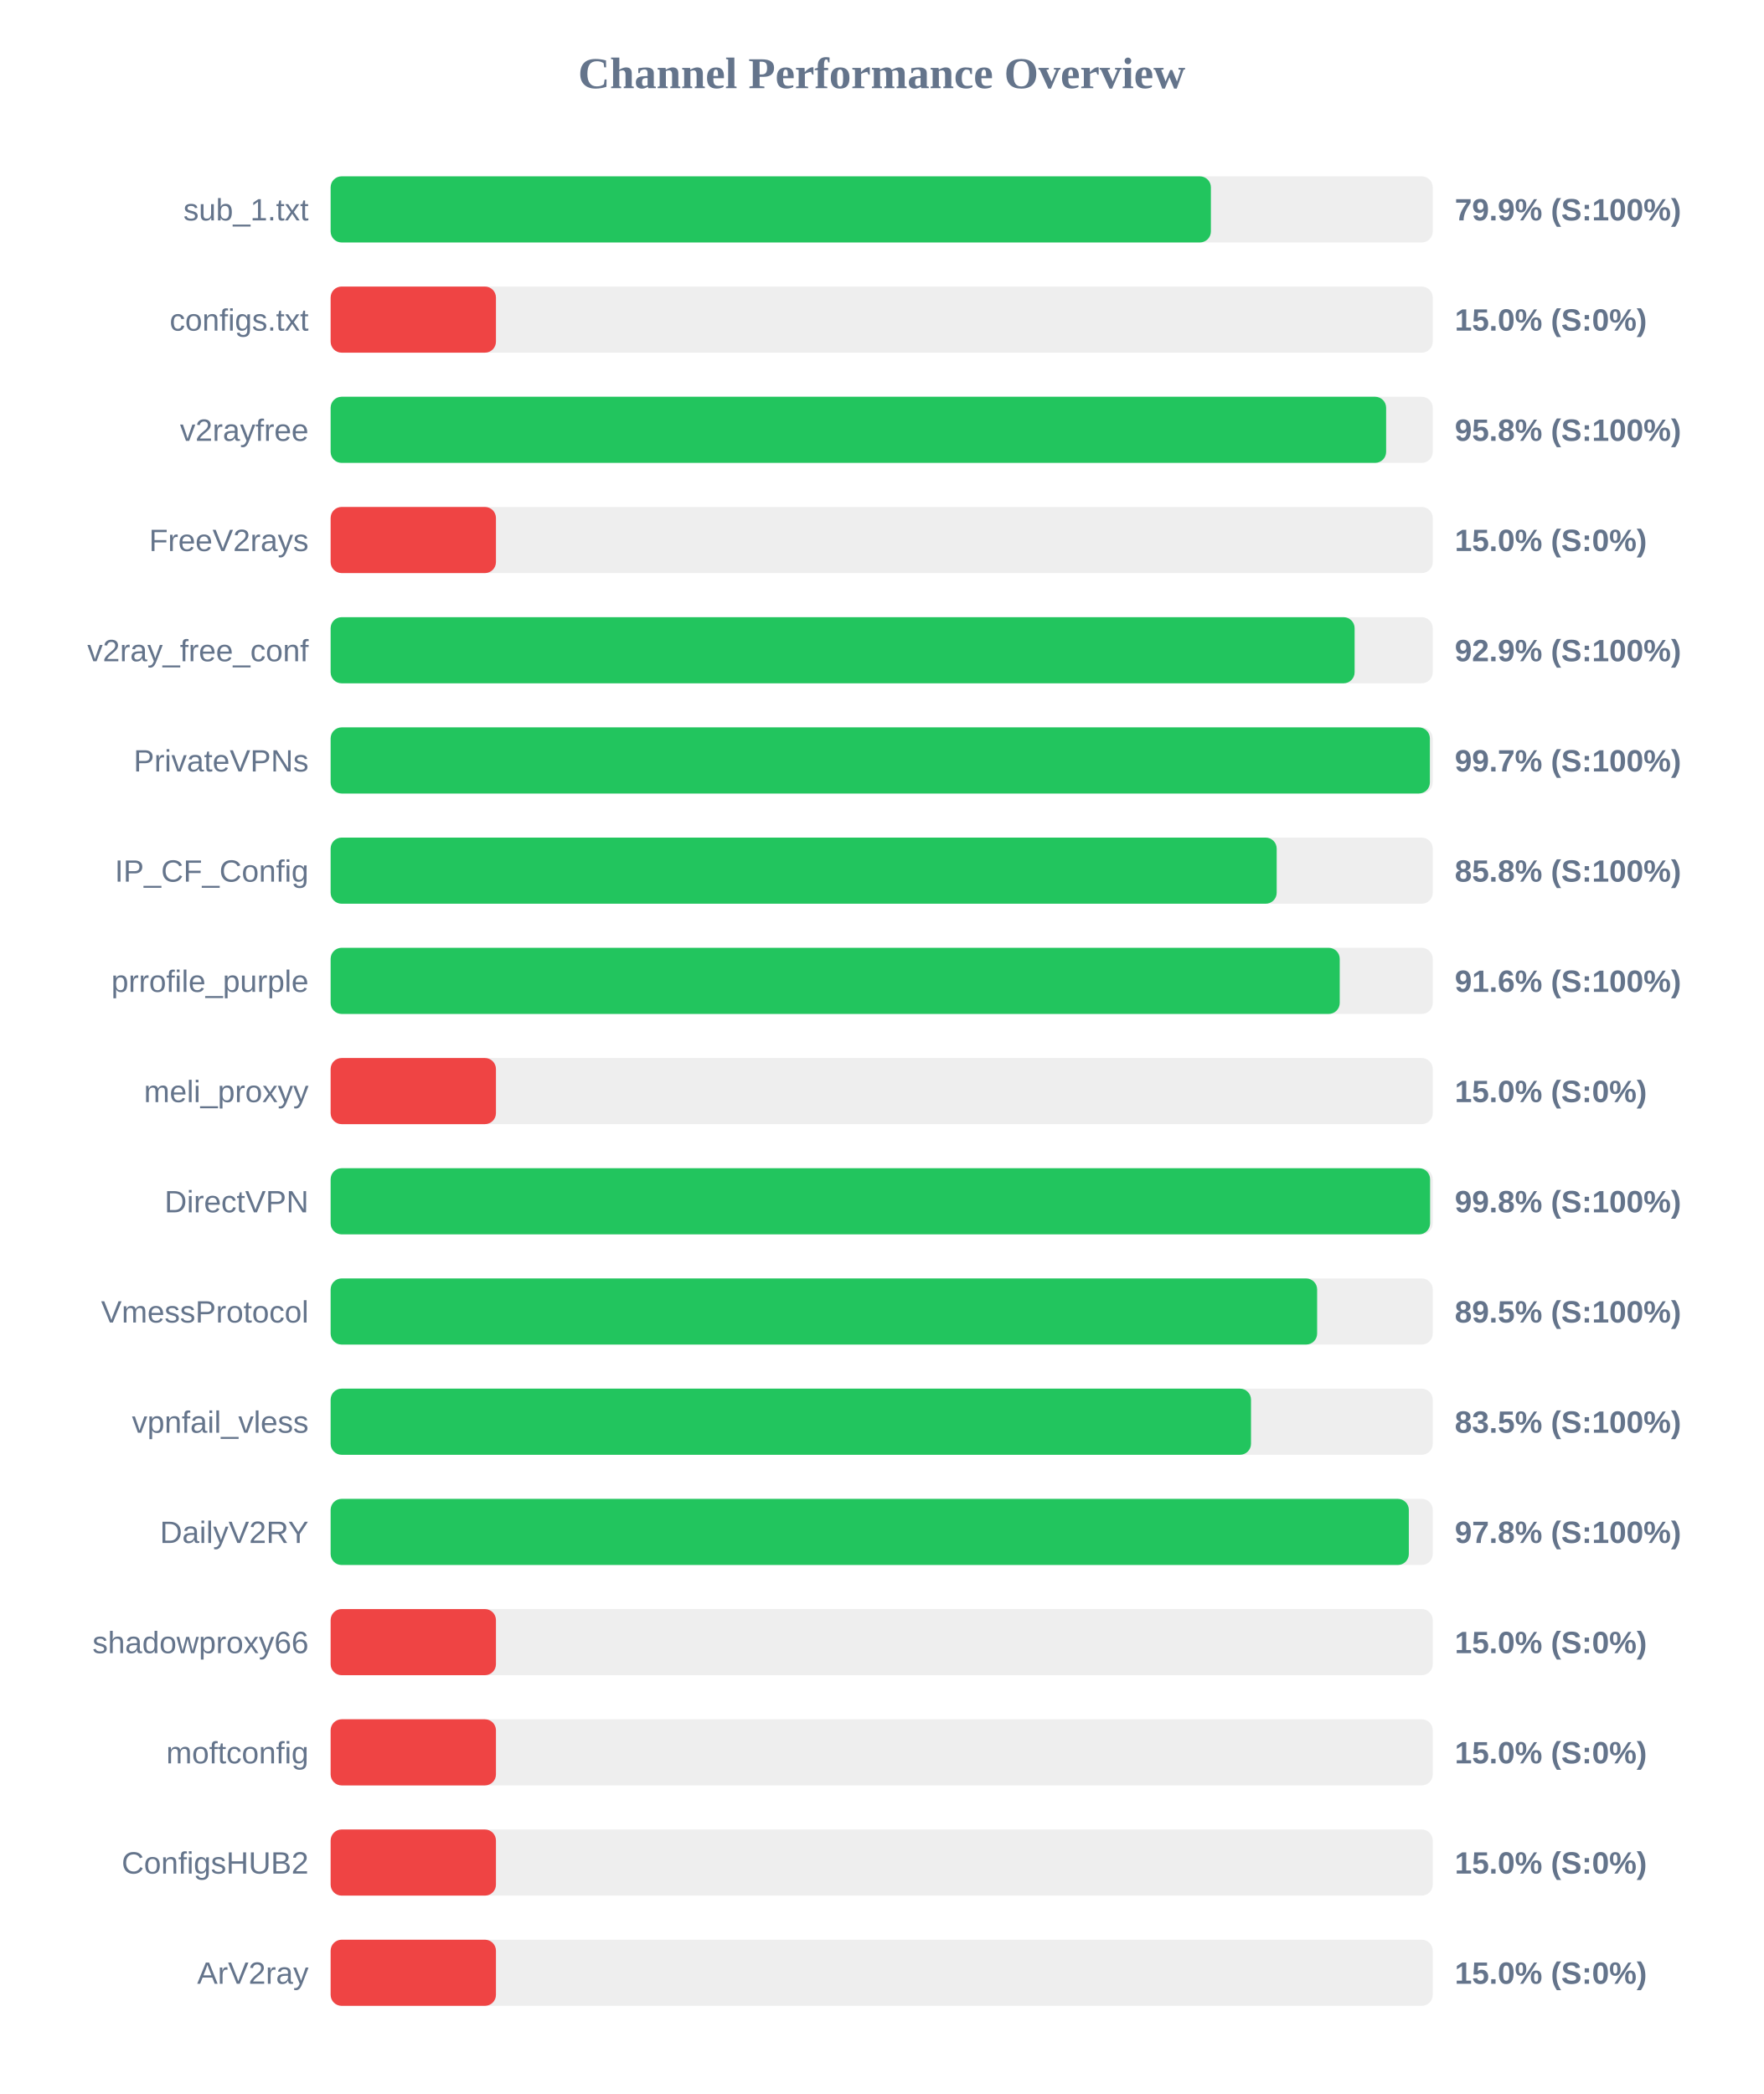
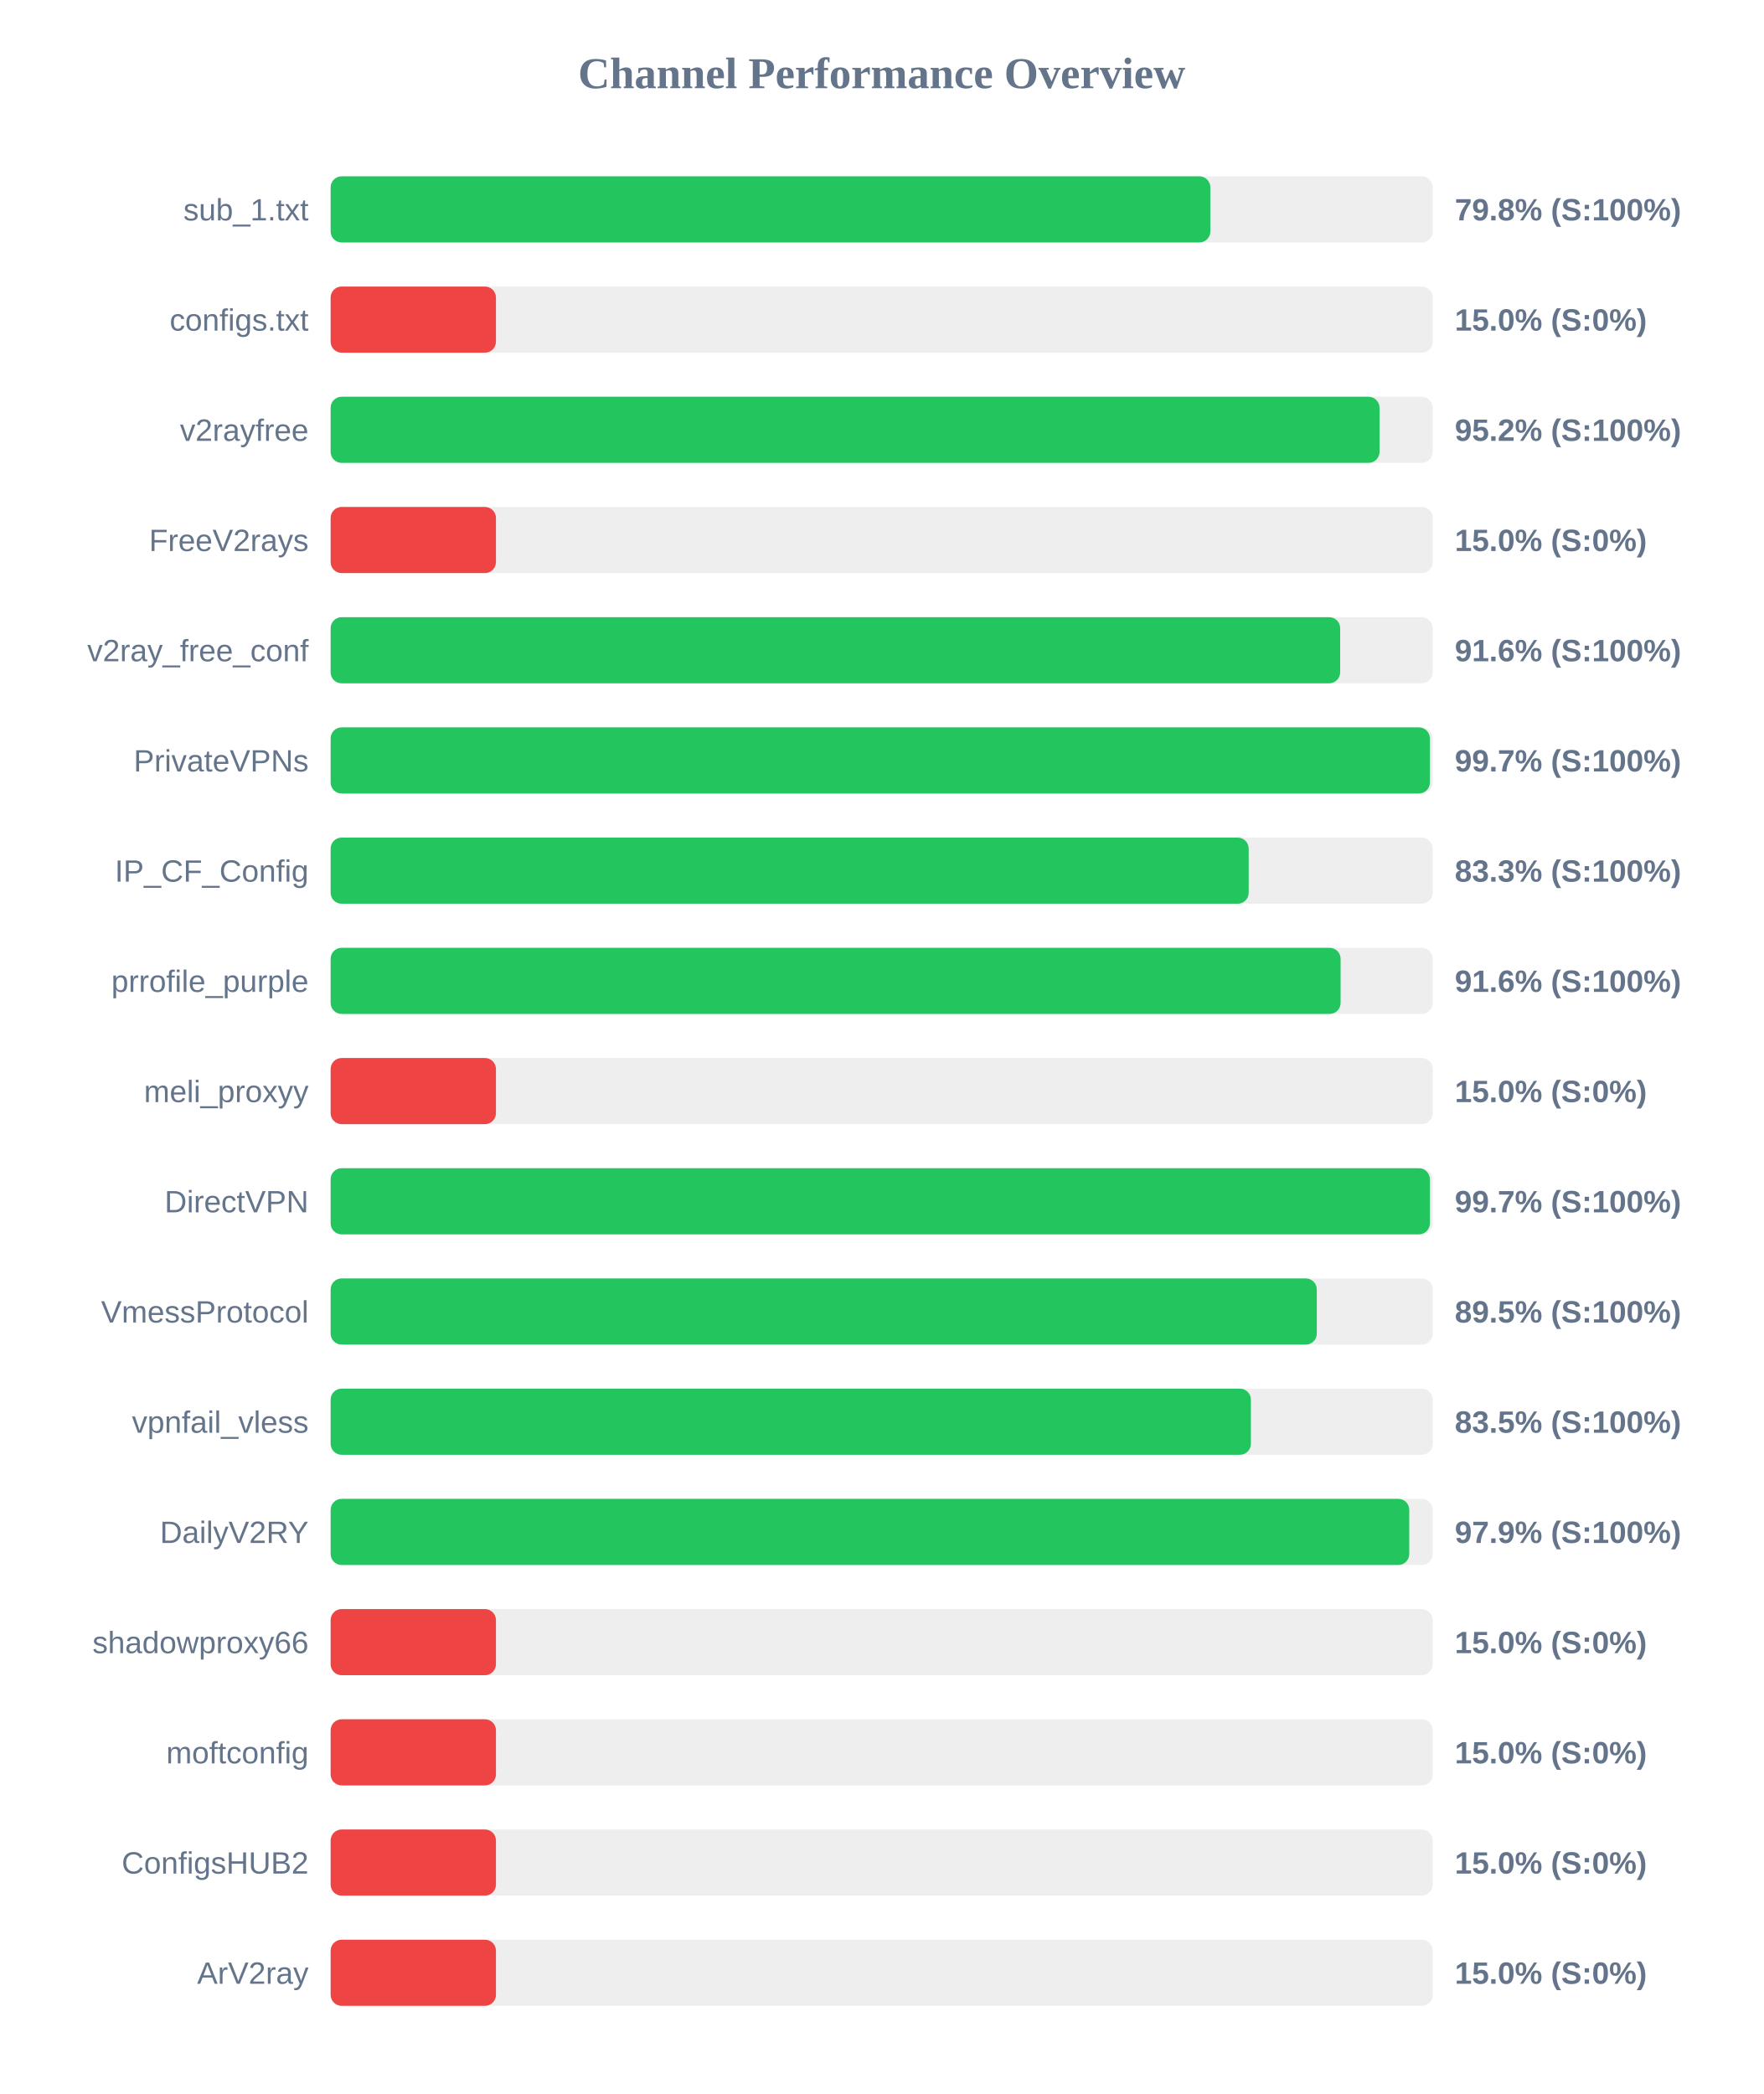
<svg xmlns="http://www.w3.org/2000/svg" width="800" height="950" version="1.1">
  <style>
        .row { font: 14px Arial; fill: #64748b; }
        .score { font: bold 14px Arial; fill: #64748b; }
    </style>
  <text x="400" y="40" text-anchor="middle" font-size="20px" font-weight="bold" fill="#64748b">Channel Performance Overview</text>
  <rect x="150" y="80" width="500" height="30" fill="#eee" rx="5" />
-   <rect x="150" y="80" width="399.35" height="30" fill="#22c55e" rx="5" />
+   <rect x="150" y="80" width="399.1" height="30" fill="#22c55e" rx="5" />
  <text x="140" y="100" text-anchor="end" class="row">sub_1.txt</text>
-   <text x="660" y="100" text-anchor="start" class="score">79.9% (S:100%)</text>
+   <text x="660" y="100" text-anchor="start" class="score">79.8% (S:100%)</text>
  <rect x="150" y="130" width="500" height="30" fill="#eee" rx="5" />
  <rect x="150" y="130" width="75.0" height="30" fill="#ef4444" rx="5" />
  <text x="140" y="150" text-anchor="end" class="row">configs.txt</text>
  <text x="660" y="150" text-anchor="start" class="score">15.0% (S:0%)</text>
  <rect x="150" y="180" width="500" height="30" fill="#eee" rx="5" />
-   <rect x="150" y="180" width="478.85" height="30" fill="#22c55e" rx="5" />
+   <rect x="150" y="180" width="475.85" height="30" fill="#22c55e" rx="5" />
  <text x="140" y="200" text-anchor="end" class="row">v2rayfree</text>
-   <text x="660" y="200" text-anchor="start" class="score">95.8% (S:100%)</text>
+   <text x="660" y="200" text-anchor="start" class="score">95.2% (S:100%)</text>
  <rect x="150" y="230" width="500" height="30" fill="#eee" rx="5" />
  <rect x="150" y="230" width="75.0" height="30" fill="#ef4444" rx="5" />
  <text x="140" y="250" text-anchor="end" class="row">FreeV2rays</text>
  <text x="660" y="250" text-anchor="start" class="score">15.0% (S:0%)</text>
  <rect x="150" y="280" width="500" height="30" fill="#eee" rx="5" />
-   <rect x="150" y="280" width="464.55" height="30" fill="#22c55e" rx="5" />
+   <rect x="150" y="280" width="458.0" height="30" fill="#22c55e" rx="5" />
  <text x="140" y="300" text-anchor="end" class="row">v2ray_free_conf</text>
-   <text x="660" y="300" text-anchor="start" class="score">92.9% (S:100%)</text>
+   <text x="660" y="300" text-anchor="start" class="score">91.6% (S:100%)</text>
  <rect x="150" y="330" width="500" height="30" fill="#eee" rx="5" />
  <rect x="150" y="330" width="498.7" height="30" fill="#22c55e" rx="5" />
  <text x="140" y="350" text-anchor="end" class="row">PrivateVPNs</text>
  <text x="660" y="350" text-anchor="start" class="score">99.7% (S:100%)</text>
  <rect x="150" y="380" width="500" height="30" fill="#eee" rx="5" />
-   <rect x="150" y="380" width="429.2" height="30" fill="#22c55e" rx="5" />
+   <rect x="150" y="380" width="416.5" height="30" fill="#22c55e" rx="5" />
  <text x="140" y="400" text-anchor="end" class="row">IP_CF_Config</text>
-   <text x="660" y="400" text-anchor="start" class="score">85.8% (S:100%)</text>
+   <text x="660" y="400" text-anchor="start" class="score">83.3% (S:100%)</text>
  <rect x="150" y="430" width="500" height="30" fill="#eee" rx="5" />
-   <rect x="150" y="430" width="457.8" height="30" fill="#22c55e" rx="5" />
+   <rect x="150" y="430" width="458.2" height="30" fill="#22c55e" rx="5" />
  <text x="140" y="450" text-anchor="end" class="row">prrofile_purple</text>
  <text x="660" y="450" text-anchor="start" class="score">91.6% (S:100%)</text>
  <rect x="150" y="480" width="500" height="30" fill="#eee" rx="5" />
  <rect x="150" y="480" width="75.0" height="30" fill="#ef4444" rx="5" />
  <text x="140" y="500" text-anchor="end" class="row">meli_proxyy</text>
  <text x="660" y="500" text-anchor="start" class="score">15.0% (S:0%)</text>
  <rect x="150" y="530" width="500" height="30" fill="#eee" rx="5" />
-   <rect x="150" y="530" width="498.8" height="30" fill="#22c55e" rx="5" />
+   <rect x="150" y="530" width="498.7" height="30" fill="#22c55e" rx="5" />
  <text x="140" y="550" text-anchor="end" class="row">DirectVPN</text>
-   <text x="660" y="550" text-anchor="start" class="score">99.8% (S:100%)</text>
+   <text x="660" y="550" text-anchor="start" class="score">99.7% (S:100%)</text>
  <rect x="150" y="580" width="500" height="30" fill="#eee" rx="5" />
-   <rect x="150" y="580" width="447.55" height="30" fill="#22c55e" rx="5" />
+   <rect x="150" y="580" width="447.4" height="30" fill="#22c55e" rx="5" />
  <text x="140" y="600" text-anchor="end" class="row">VmessProtocol</text>
  <text x="660" y="600" text-anchor="start" class="score">89.5% (S:100%)</text>
  <rect x="150" y="630" width="500" height="30" fill="#eee" rx="5" />
-   <rect x="150" y="630" width="417.55" height="30" fill="#22c55e" rx="5" />
+   <rect x="150" y="630" width="417.5" height="30" fill="#22c55e" rx="5" />
  <text x="140" y="650" text-anchor="end" class="row">vpnfail_vless</text>
  <text x="660" y="650" text-anchor="start" class="score">83.5% (S:100%)</text>
  <rect x="150" y="680" width="500" height="30" fill="#eee" rx="5" />
-   <rect x="150" y="680" width="489.15" height="30" fill="#22c55e" rx="5" />
+   <rect x="150" y="680" width="489.35" height="30" fill="#22c55e" rx="5" />
  <text x="140" y="700" text-anchor="end" class="row">DailyV2RY</text>
-   <text x="660" y="700" text-anchor="start" class="score">97.8% (S:100%)</text>
+   <text x="660" y="700" text-anchor="start" class="score">97.9% (S:100%)</text>
  <rect x="150" y="730" width="500" height="30" fill="#eee" rx="5" />
  <rect x="150" y="730" width="75.0" height="30" fill="#ef4444" rx="5" />
  <text x="140" y="750" text-anchor="end" class="row">shadowproxy66</text>
  <text x="660" y="750" text-anchor="start" class="score">15.0% (S:0%)</text>
  <rect x="150" y="780" width="500" height="30" fill="#eee" rx="5" />
  <rect x="150" y="780" width="75.0" height="30" fill="#ef4444" rx="5" />
  <text x="140" y="800" text-anchor="end" class="row">moftconfig</text>
  <text x="660" y="800" text-anchor="start" class="score">15.0% (S:0%)</text>
  <rect x="150" y="830" width="500" height="30" fill="#eee" rx="5" />
  <rect x="150" y="830" width="75.0" height="30" fill="#ef4444" rx="5" />
  <text x="140" y="850" text-anchor="end" class="row">ConfigsHUB2</text>
  <text x="660" y="850" text-anchor="start" class="score">15.0% (S:0%)</text>
  <rect x="150" y="880" width="500" height="30" fill="#eee" rx="5" />
  <rect x="150" y="880" width="75.0" height="30" fill="#ef4444" rx="5" />
  <text x="140" y="900" text-anchor="end" class="row">ArV2ray</text>
  <text x="660" y="900" text-anchor="start" class="score">15.0% (S:0%)</text>
</svg>
